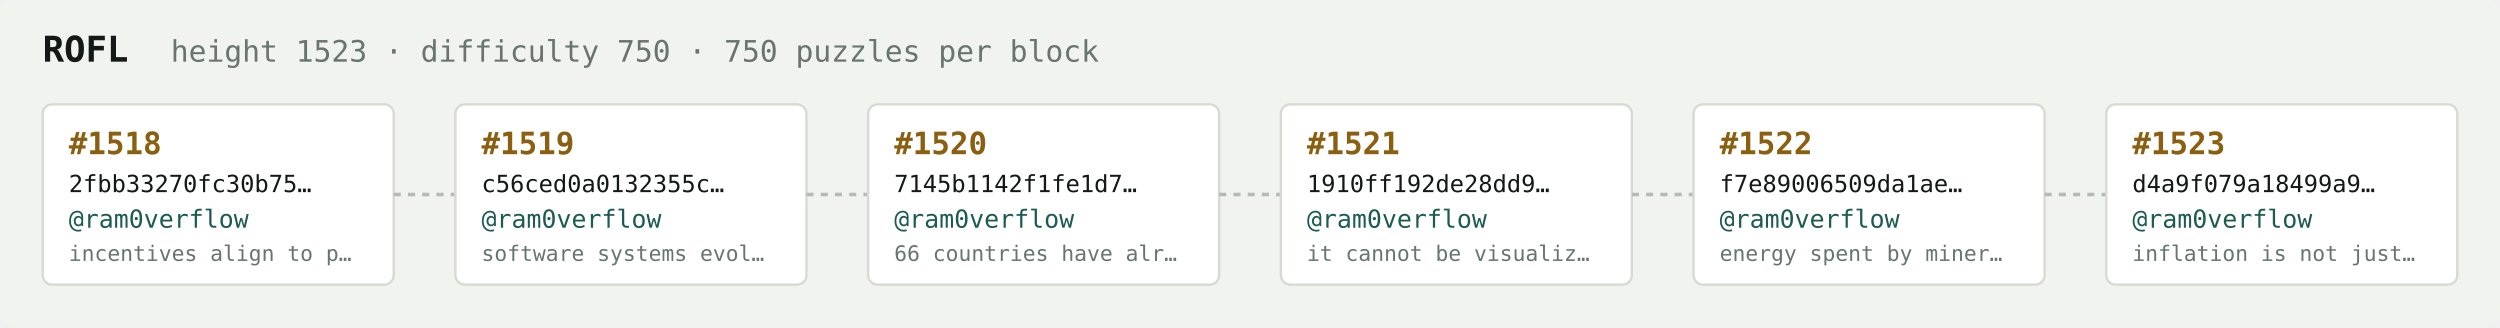
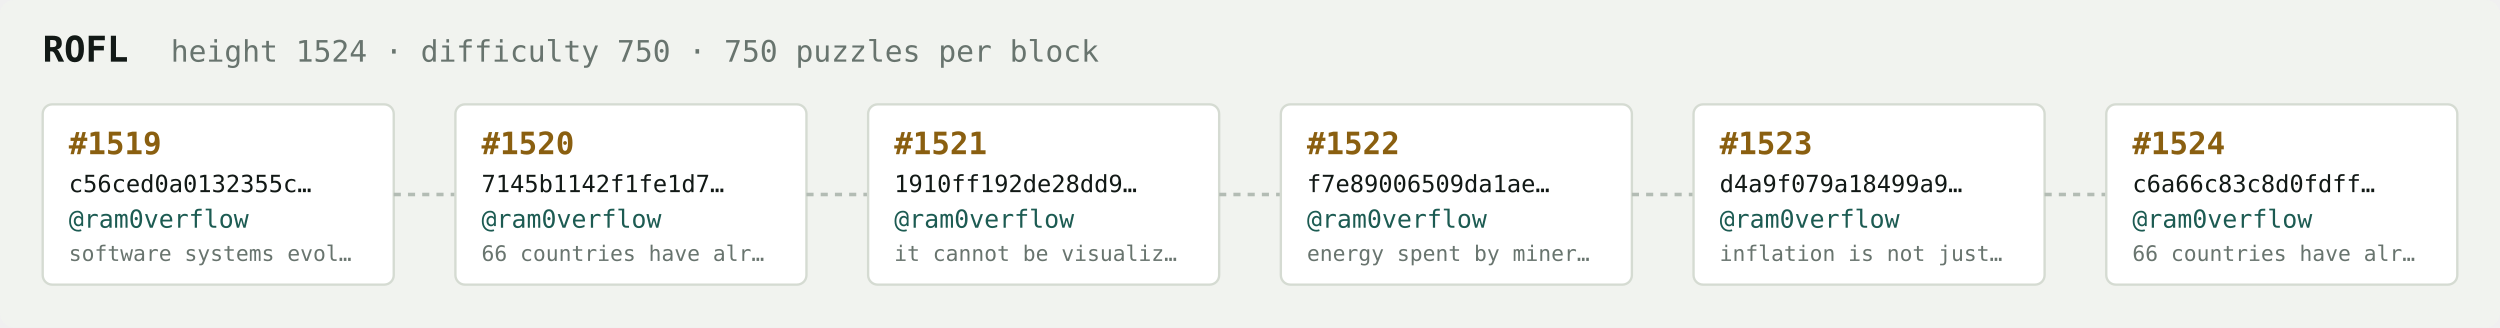
<svg xmlns="http://www.w3.org/2000/svg" width="1054" height="138" viewBox="0 0 1054 138" font-family="ui-monospace,SFMono-Regular,Menlo,monospace">
  <rect fill="#f1f3ef" width="1054" height="138" rx="6" />
  <text x="18" y="26" fill="#121916" font-size="15" font-weight="700">ROFL</text>
-   <text x="72" y="26" fill="#68746e" font-size="12.5">height 1523 · difficulty 750 · 750 puzzles per block</text>
+   <text x="72" y="26" fill="#68746e" font-size="12.5">height 1524 · difficulty 750 · 750 puzzles per block</text>
  <rect x="18" y="44" width="148" height="76" rx="4" fill="#ffffff" stroke="#d5dbd2" stroke-width="1" />
-   <text x="29" y="65" fill="#8a5f10" font-size="13" font-weight="700">#1518</text>
-   <text x="29" y="81" fill="#121916" font-size="10">2fbb33270fc30b75…</text>
+   <text x="29" y="65" fill="#8a5f10" font-size="13" font-weight="700">#1519</text>
+   <text x="29" y="81" fill="#121916" font-size="10">c56ced0a0132355c…</text>
  <text x="29" y="96" fill="#1c5b52" font-size="10.5">@ram0verflow</text>
-   <text x="29" y="110" fill="#68746e" font-size="9">incentives align to p…</text>
+   <text x="29" y="110" fill="#68746e" font-size="9">software systems evol…</text>
  <line x1="166" y1="82.0" x2="192" y2="82.0" stroke="#b3bcb4" stroke-width="1.5" stroke-dasharray="3 3" />
  <rect x="192" y="44" width="148" height="76" rx="4" fill="#ffffff" stroke="#d5dbd2" stroke-width="1" />
-   <text x="203" y="65" fill="#8a5f10" font-size="13" font-weight="700">#1519</text>
-   <text x="203" y="81" fill="#121916" font-size="10">c56ced0a0132355c…</text>
+   <text x="203" y="65" fill="#8a5f10" font-size="13" font-weight="700">#1520</text>
+   <text x="203" y="81" fill="#121916" font-size="10">7145b1142f1fe1d7…</text>
  <text x="203" y="96" fill="#1c5b52" font-size="10.5">@ram0verflow</text>
-   <text x="203" y="110" fill="#68746e" font-size="9">software systems evol…</text>
+   <text x="203" y="110" fill="#68746e" font-size="9">66 countries have alr…</text>
  <line x1="340" y1="82.0" x2="366" y2="82.0" stroke="#b3bcb4" stroke-width="1.5" stroke-dasharray="3 3" />
  <rect x="366" y="44" width="148" height="76" rx="4" fill="#ffffff" stroke="#d5dbd2" stroke-width="1" />
-   <text x="377" y="65" fill="#8a5f10" font-size="13" font-weight="700">#1520</text>
-   <text x="377" y="81" fill="#121916" font-size="10">7145b1142f1fe1d7…</text>
+   <text x="377" y="65" fill="#8a5f10" font-size="13" font-weight="700">#1521</text>
+   <text x="377" y="81" fill="#121916" font-size="10">1910ff192de28dd9…</text>
  <text x="377" y="96" fill="#1c5b52" font-size="10.5">@ram0verflow</text>
-   <text x="377" y="110" fill="#68746e" font-size="9">66 countries have alr…</text>
+   <text x="377" y="110" fill="#68746e" font-size="9">it cannot be visualiz…</text>
  <line x1="514" y1="82.0" x2="540" y2="82.0" stroke="#b3bcb4" stroke-width="1.5" stroke-dasharray="3 3" />
  <rect x="540" y="44" width="148" height="76" rx="4" fill="#ffffff" stroke="#d5dbd2" stroke-width="1" />
-   <text x="551" y="65" fill="#8a5f10" font-size="13" font-weight="700">#1521</text>
-   <text x="551" y="81" fill="#121916" font-size="10">1910ff192de28dd9…</text>
+   <text x="551" y="65" fill="#8a5f10" font-size="13" font-weight="700">#1522</text>
+   <text x="551" y="81" fill="#121916" font-size="10">f7e89006509da1ae…</text>
  <text x="551" y="96" fill="#1c5b52" font-size="10.5">@ram0verflow</text>
-   <text x="551" y="110" fill="#68746e" font-size="9">it cannot be visualiz…</text>
+   <text x="551" y="110" fill="#68746e" font-size="9">energy spent by miner…</text>
  <line x1="688" y1="82.0" x2="714" y2="82.0" stroke="#b3bcb4" stroke-width="1.5" stroke-dasharray="3 3" />
  <rect x="714" y="44" width="148" height="76" rx="4" fill="#ffffff" stroke="#d5dbd2" stroke-width="1" />
-   <text x="725" y="65" fill="#8a5f10" font-size="13" font-weight="700">#1522</text>
-   <text x="725" y="81" fill="#121916" font-size="10">f7e89006509da1ae…</text>
+   <text x="725" y="65" fill="#8a5f10" font-size="13" font-weight="700">#1523</text>
+   <text x="725" y="81" fill="#121916" font-size="10">d4a9f079a18499a9…</text>
  <text x="725" y="96" fill="#1c5b52" font-size="10.5">@ram0verflow</text>
-   <text x="725" y="110" fill="#68746e" font-size="9">energy spent by miner…</text>
+   <text x="725" y="110" fill="#68746e" font-size="9">inflation is not just…</text>
  <line x1="862" y1="82.0" x2="888" y2="82.0" stroke="#b3bcb4" stroke-width="1.5" stroke-dasharray="3 3" />
  <rect x="888" y="44" width="148" height="76" rx="4" fill="#ffffff" stroke="#d5dbd2" stroke-width="1" />
-   <text x="899" y="65" fill="#8a5f10" font-size="13" font-weight="700">#1523</text>
-   <text x="899" y="81" fill="#121916" font-size="10">d4a9f079a18499a9…</text>
+   <text x="899" y="65" fill="#8a5f10" font-size="13" font-weight="700">#1524</text>
+   <text x="899" y="81" fill="#121916" font-size="10">c6a66c83c8d0fdff…</text>
  <text x="899" y="96" fill="#1c5b52" font-size="10.5">@ram0verflow</text>
-   <text x="899" y="110" fill="#68746e" font-size="9">inflation is not just…</text>
+   <text x="899" y="110" fill="#68746e" font-size="9">66 countries have alr…</text>
</svg>
